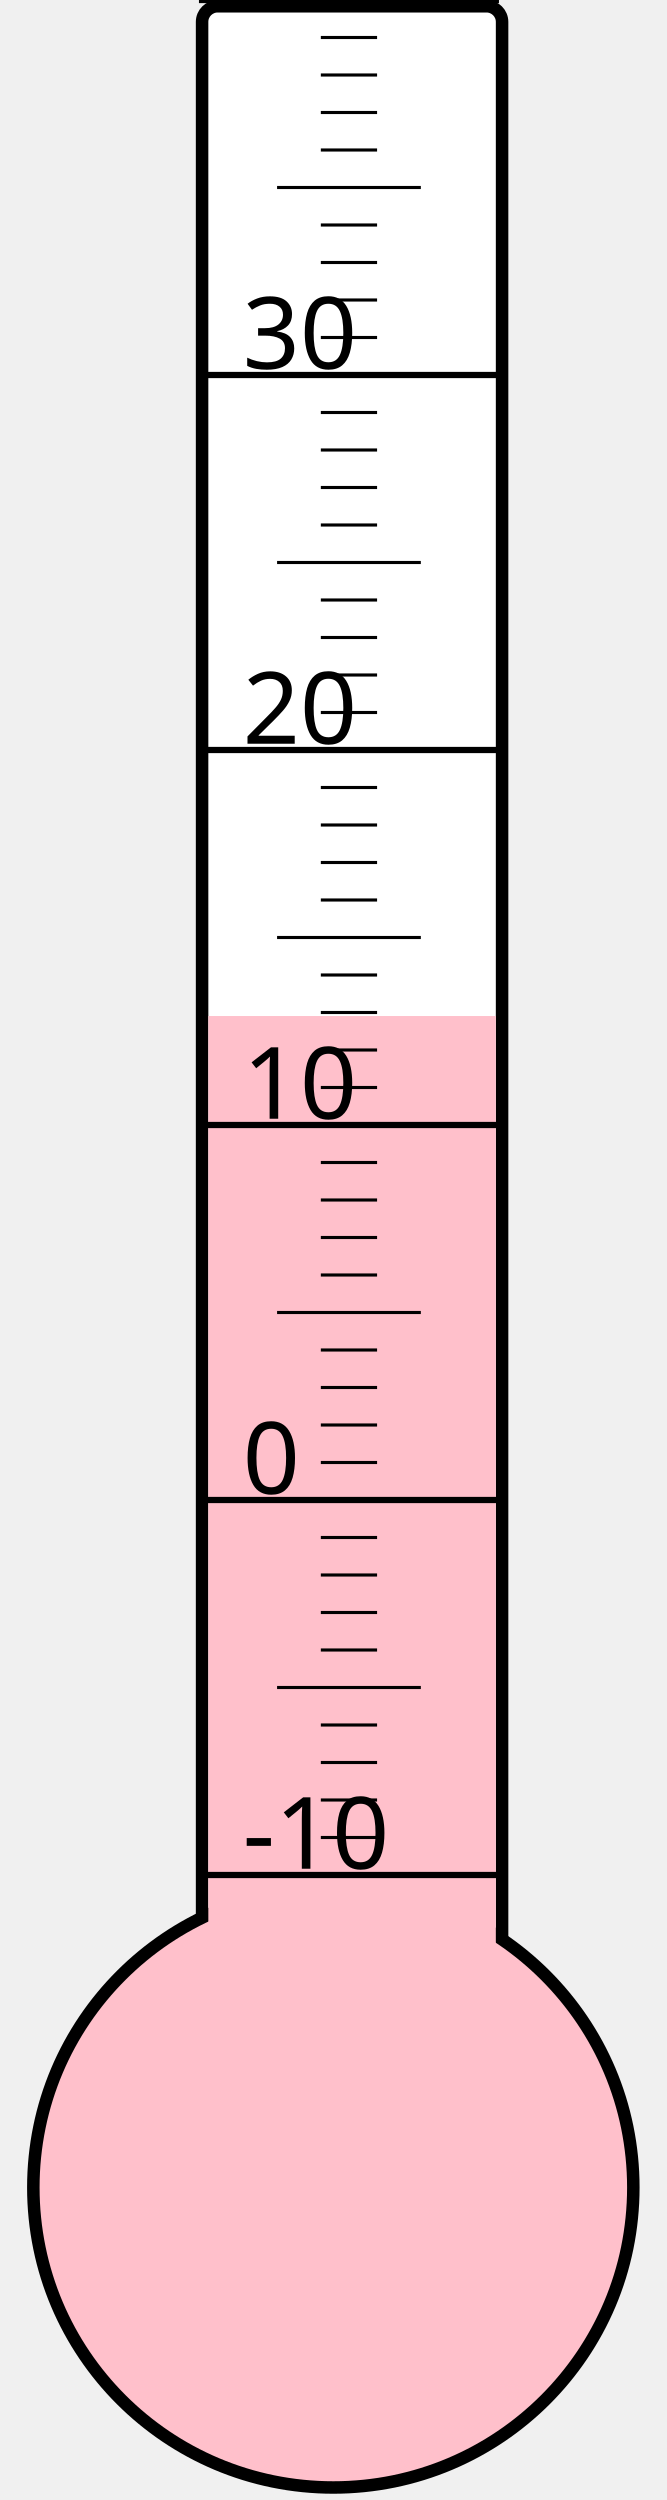
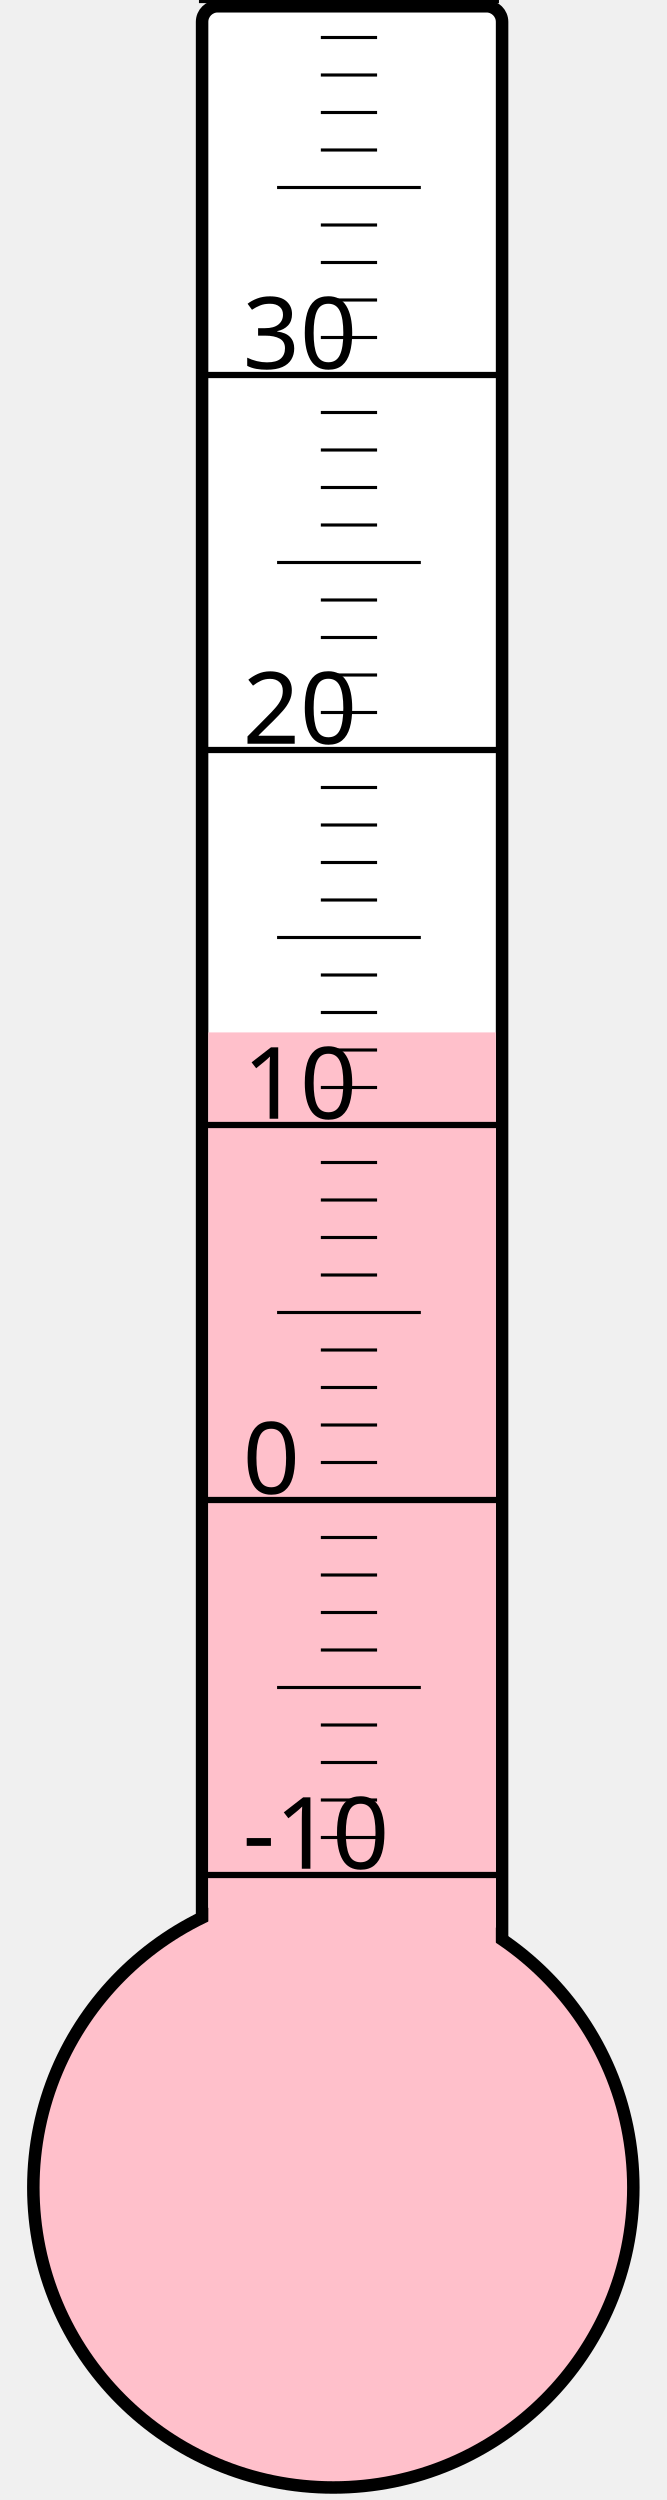
<svg xmlns="http://www.w3.org/2000/svg" width="40px" height="150px" viewBox="0 0 200 800">
  <rect width="200" height="800" x="0" y="0" style="fill: #ffffeb; fill-opacity: 0;" />
  <rect width="96" height="680" x="58" y="2" rx="5" ry="5" style="fill: white; fill-opacity: 1; stroke: black; stroke-width: 4;" />
  <circle cx="100" cy="700" r="96" style="fill: pink; stroke: black; stroke-width: 4;" />
-   <rect width="92" height="374.875" x="60" y="325.125" style="fill: pink; fill-opacity: 1; stroke-width: 0;" />
+   <rect width="92" height="369.625" x="60" y="330.375" style="fill: pink; fill-opacity: 1; stroke-width: 0;" />
  <text x="71" y="598" style="font-family: sans-serif; font-size: 24pt;">-10</text>
  <text x="71" y="478" style="font-family: sans-serif; font-size: 24pt;">0</text>
  <text x="71" y="358" style="font-family: sans-serif; font-size: 24pt;">10</text>
  <text x="71" y="238" style="font-family: sans-serif; font-size: 24pt;">20</text>
  <text x="71" y="118" style="font-family: sans-serif; font-size: 24pt;">30</text>
  <g style="stroke: black;">
    <line x1="57" y1="600" x2="153" y2="600" style="stroke-width: 2;" />
    <line x1="96" y1="588" x2="114" y2="588" style="stroke-width: 1;" />
    <line x1="96" y1="576" x2="114" y2="576" style="stroke-width: 1;" />
    <line x1="96" y1="564" x2="114" y2="564" style="stroke-width: 1;" />
    <line x1="96" y1="552" x2="114" y2="552" style="stroke-width: 1;" />
    <line x1="82" y1="540" x2="128" y2="540" style="stroke-width: 1;" />
    <line x1="96" y1="528" x2="114" y2="528" style="stroke-width: 1;" />
    <line x1="96" y1="516" x2="114" y2="516" style="stroke-width: 1;" />
    <line x1="96" y1="504" x2="114" y2="504" style="stroke-width: 1;" />
    <line x1="96" y1="492" x2="114" y2="492" style="stroke-width: 1;" />
    <line x1="57" y1="480" x2="153" y2="480" style="stroke-width: 2;" />
    <line x1="96" y1="468" x2="114" y2="468" style="stroke-width: 1;" />
    <line x1="96" y1="456" x2="114" y2="456" style="stroke-width: 1;" />
    <line x1="96" y1="444" x2="114" y2="444" style="stroke-width: 1;" />
    <line x1="96" y1="432" x2="114" y2="432" style="stroke-width: 1;" />
    <line x1="82" y1="420" x2="128" y2="420" style="stroke-width: 1;" />
    <line x1="96" y1="408" x2="114" y2="408" style="stroke-width: 1;" />
    <line x1="96" y1="396" x2="114" y2="396" style="stroke-width: 1;" />
    <line x1="96" y1="384" x2="114" y2="384" style="stroke-width: 1;" />
    <line x1="96" y1="372" x2="114" y2="372" style="stroke-width: 1;" />
    <line x1="57" y1="360" x2="153" y2="360" style="stroke-width: 2;" />
    <line x1="96" y1="348" x2="114" y2="348" style="stroke-width: 1;" />
    <line x1="96" y1="336" x2="114" y2="336" style="stroke-width: 1;" />
    <line x1="96" y1="324" x2="114" y2="324" style="stroke-width: 1;" />
    <line x1="96" y1="312" x2="114" y2="312" style="stroke-width: 1;" />
    <line x1="82" y1="300" x2="128" y2="300" style="stroke-width: 1;" />
    <line x1="96" y1="288" x2="114" y2="288" style="stroke-width: 1;" />
    <line x1="96" y1="276" x2="114" y2="276" style="stroke-width: 1;" />
    <line x1="96" y1="264" x2="114" y2="264" style="stroke-width: 1;" />
    <line x1="96" y1="252" x2="114" y2="252" style="stroke-width: 1;" />
    <line x1="57" y1="240" x2="153" y2="240" style="stroke-width: 2;" />
    <line x1="96" y1="228" x2="114" y2="228" style="stroke-width: 1;" />
    <line x1="96" y1="216" x2="114" y2="216" style="stroke-width: 1;" />
    <line x1="96" y1="204" x2="114" y2="204" style="stroke-width: 1;" />
    <line x1="96" y1="192" x2="114" y2="192" style="stroke-width: 1;" />
    <line x1="82" y1="180" x2="128" y2="180" style="stroke-width: 1;" />
    <line x1="96" y1="168" x2="114" y2="168" style="stroke-width: 1;" />
    <line x1="96" y1="156" x2="114" y2="156" style="stroke-width: 1;" />
    <line x1="96" y1="144" x2="114" y2="144" style="stroke-width: 1;" />
    <line x1="96" y1="132" x2="114" y2="132" style="stroke-width: 1;" />
    <line x1="57" y1="120" x2="153" y2="120" style="stroke-width: 2;" />
    <line x1="96" y1="108" x2="114" y2="108" style="stroke-width: 1;" />
    <line x1="96" y1="96" x2="114" y2="96" style="stroke-width: 1;" />
    <line x1="96" y1="84" x2="114" y2="84" style="stroke-width: 1;" />
    <line x1="96" y1="72" x2="114" y2="72" style="stroke-width: 1;" />
    <line x1="82" y1="60" x2="128" y2="60" style="stroke-width: 1;" />
    <line x1="96" y1="48" x2="114" y2="48" style="stroke-width: 1;" />
    <line x1="96" y1="36" x2="114" y2="36" style="stroke-width: 1;" />
    <line x1="96" y1="24" x2="114" y2="24" style="stroke-width: 1;" />
    <line x1="96" y1="12" x2="114" y2="12" style="stroke-width: 1;" />
    <line x1="57" y1="0" x2="153" y2="0" style="stroke-width: 2;" />
  </g>
</svg>
